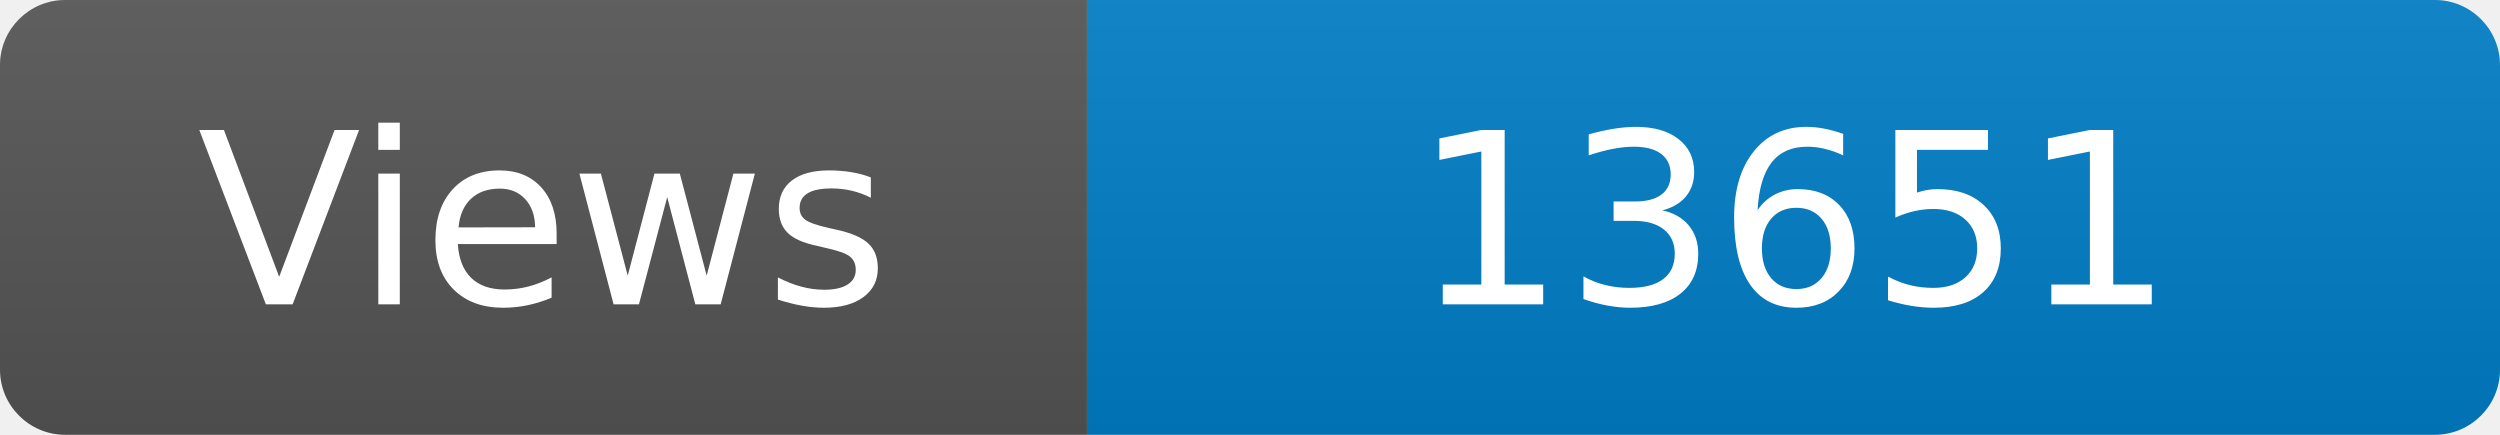
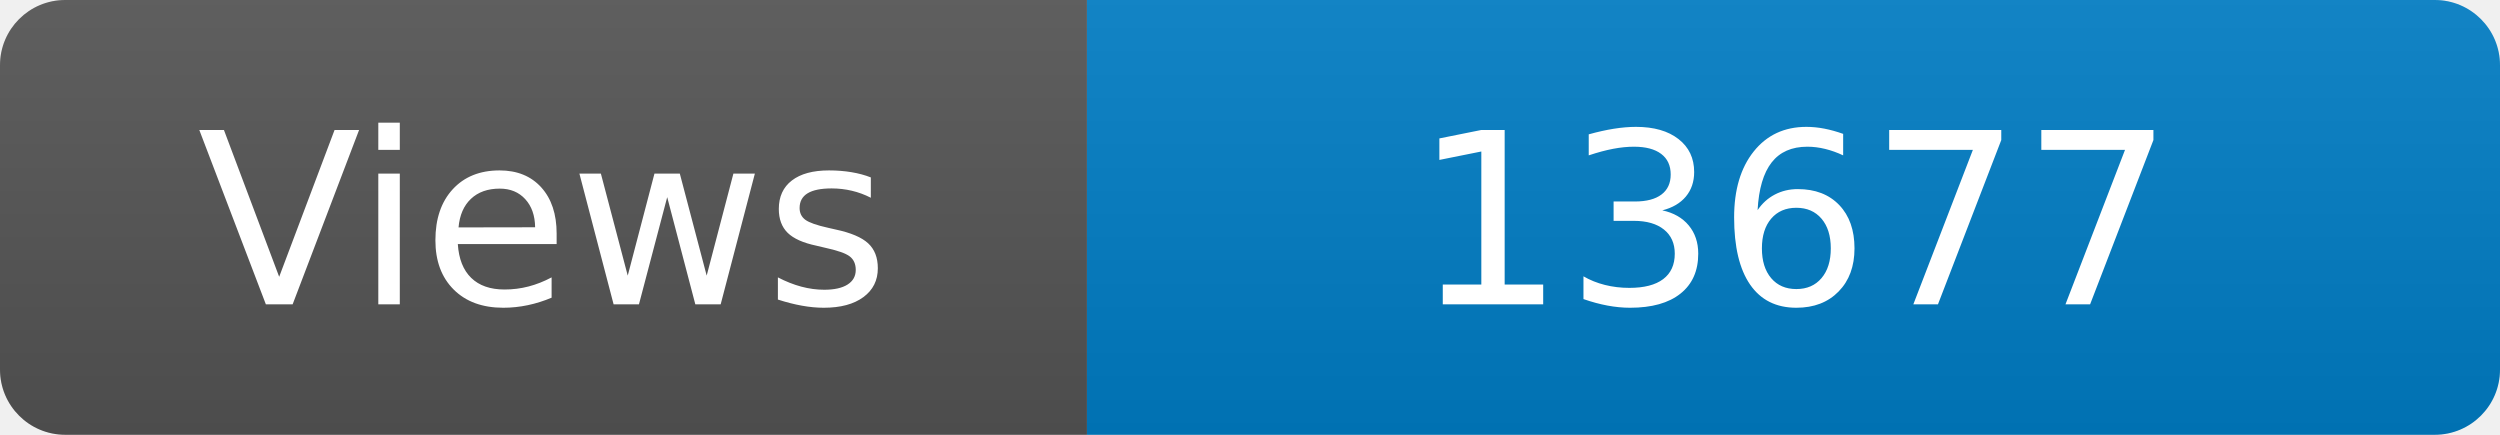
<svg xmlns="http://www.w3.org/2000/svg" width="115" height="20" role="img" aria-label="Maintained?: yes">
  <linearGradient id="s" x2="0" y2="100%">
    <stop offset="0" stop-color="#bbb" stop-opacity=".1" />
    <stop offset="1" stop-opacity=".1" />
  </linearGradient>
  <clipPath id="r">
    <rect width="115" height="20" rx="3" fill="#fff" />
  </clipPath>
  <g clip-path="url(#r)">
    <rect width="50" height="20" fill="#555" />
    <rect x="50" width="160" height="20" fill="#007ec6" />
    <rect width="115" height="20" fill="url(#s)" />
  </g>
  <g fill="#fff" text-anchor="middle" font-family="Verdana,Geneva,DejaVu Sans,sans-serif" font-size="110">
    <text x="250" y="140" transform="scale(.1)" fill="#fff">Views</text>
-     <text x="825" y="140" transform="scale(.1)" fill="#fff">13651</text>
+     <text x="825" y="140" transform="scale(.1)" fill="#fff">13677</text>
  </g>
</svg>
